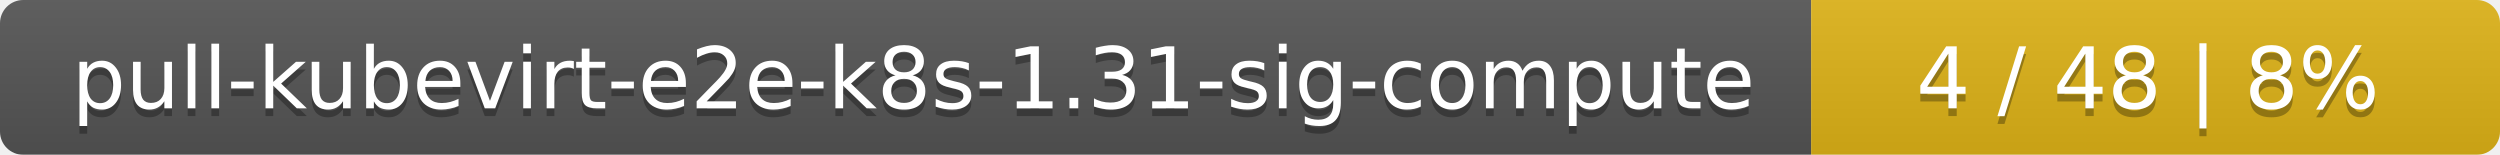
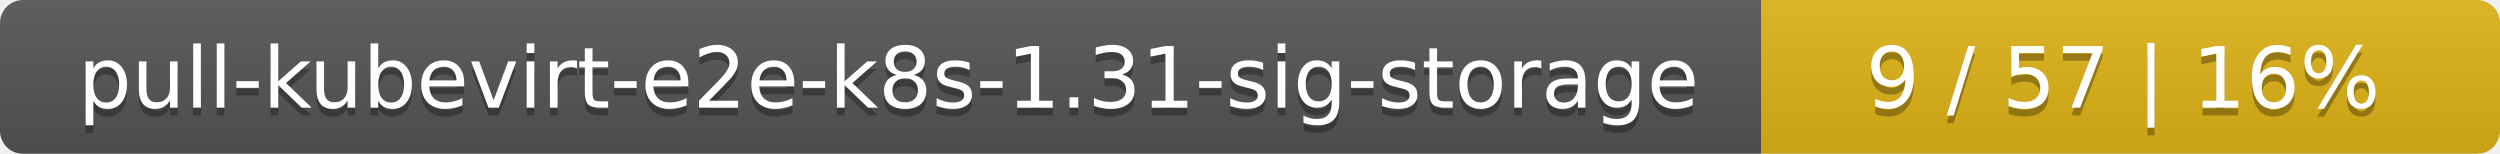
- <svg xmlns="http://www.w3.org/2000/svg" width="323" height="20">
+ <svg xmlns="http://www.w3.org/2000/svg" width="325" height="20">
  <linearGradient id="smooth" x2="0" y2="100%">
    <stop offset="0" stop-color="#bbb" stop-opacity=".1" />
    <stop offset="1" stop-opacity=".1" />
  </linearGradient>
  <mask id="round">
-     <rect width="323" height="20" rx="3" fill="#fff" />
+     <rect width="325" height="20" rx="3" fill="#fff" />
  </mask>
  <g mask="url(#round)">
-     <rect width="234" height="20" fill="#555" />
-     <rect x="234" width="89" height="20" fill="#dfb317" />
-     <rect width="323" height="20" fill="url(#smooth)" />
+     <rect width="229" height="20" fill="#555" />
+     <rect x="229" width="96" height="20" fill="#dfb317" />
+     <rect width="325" height="20" fill="url(#smooth)" />
  </g>
  <g fill="#fff" text-anchor="middle" font-family="DejaVu Sans,Verdana,Geneva,sans-serif" font-size="11">
-     <text x="118" y="15" fill="#010101" fill-opacity=".3">pull-kubevirt-e2e-k8s-1.31-sig-compute</text>
-     <text x="118" y="14">pull-kubevirt-e2e-k8s-1.31-sig-compute</text>
-     <text x="277.5" y="15" fill="#010101" fill-opacity=".3">4 / 48    |    8%</text>
-     <text x="277.5" y="14">4 / 48    |    8%</text>
+     <text x="115.5" y="15" fill="#010101" fill-opacity=".3">pull-kubevirt-e2e-k8s-1.31-sig-storage</text>
+     <text x="115.5" y="14">pull-kubevirt-e2e-k8s-1.31-sig-storage</text>
+     <text x="276" y="15" fill="#010101" fill-opacity=".3">9 / 57    |    16%</text>
+     <text x="276" y="14">9 / 57    |    16%</text>
  </g>
</svg>
